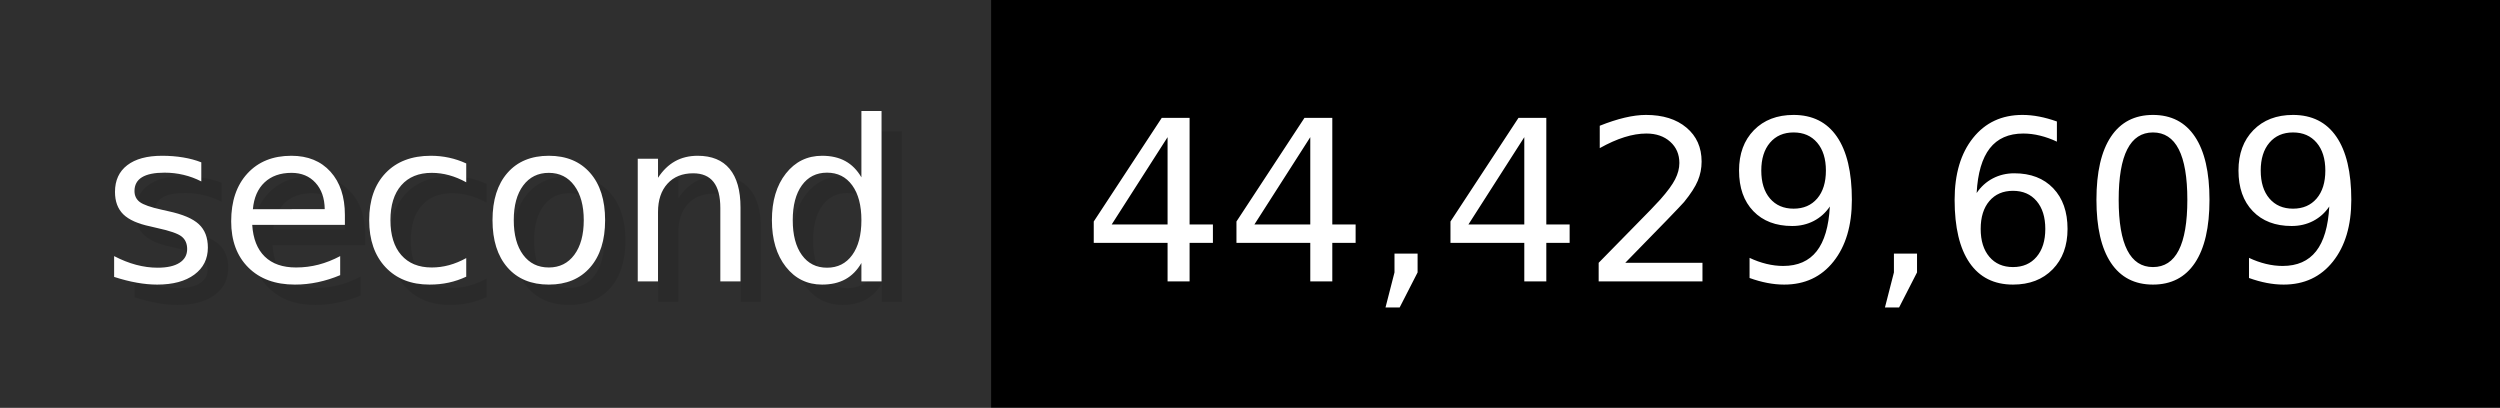
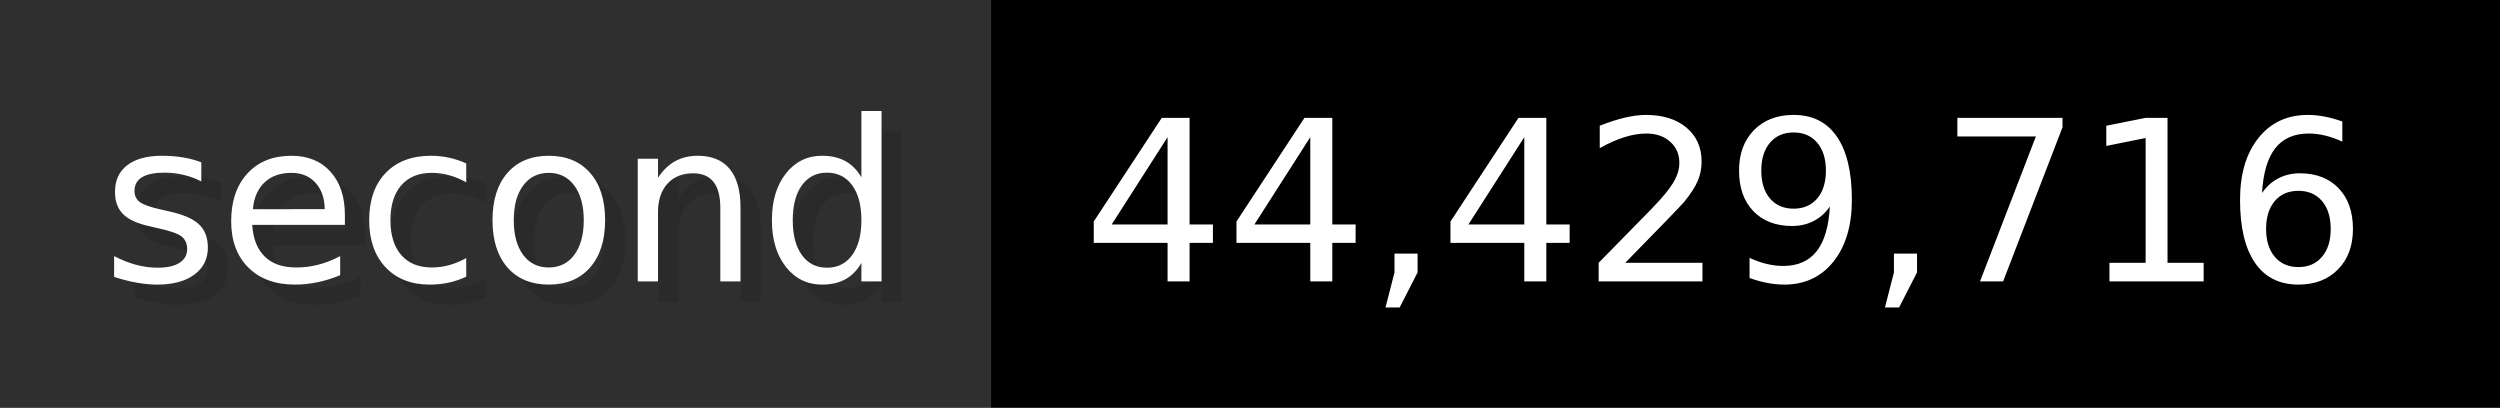
- <svg xmlns="http://www.w3.org/2000/svg" width="122.6" height="20" viewBox="0 0 1226 200" role="img" aria-label="second: 44,429,609">
+ <svg xmlns="http://www.w3.org/2000/svg" width="122.6" height="20" viewBox="0 0 1226 200" role="img" aria-label="second: 44,429,716">
  <g>
    <rect fill="#2F2F2F" width="486" height="200" />
    <rect fill="#" x="486" width="740" height="200" />
  </g>
  <g aria-hidden="true" fill="#fff" text-anchor="start" font-family="Verdana,DejaVu Sans,sans-serif" font-size="110">
    <text x="60" y="148" textLength="386" fill="#000" opacity="0.1">second</text>
    <text x="50" y="138" textLength="386">second</text>
-     <text x="541" y="148" textLength="640" fill="#000" opacity="0.1">44,429,609</text>
-     <text x="531" y="138" textLength="640">44,429,609</text>
+     <text x="541" y="148" textLength="640" fill="#000" opacity="0.1">44,429,716</text>
+     <text x="531" y="138" textLength="640">44,429,716</text>
  </g>
</svg>
